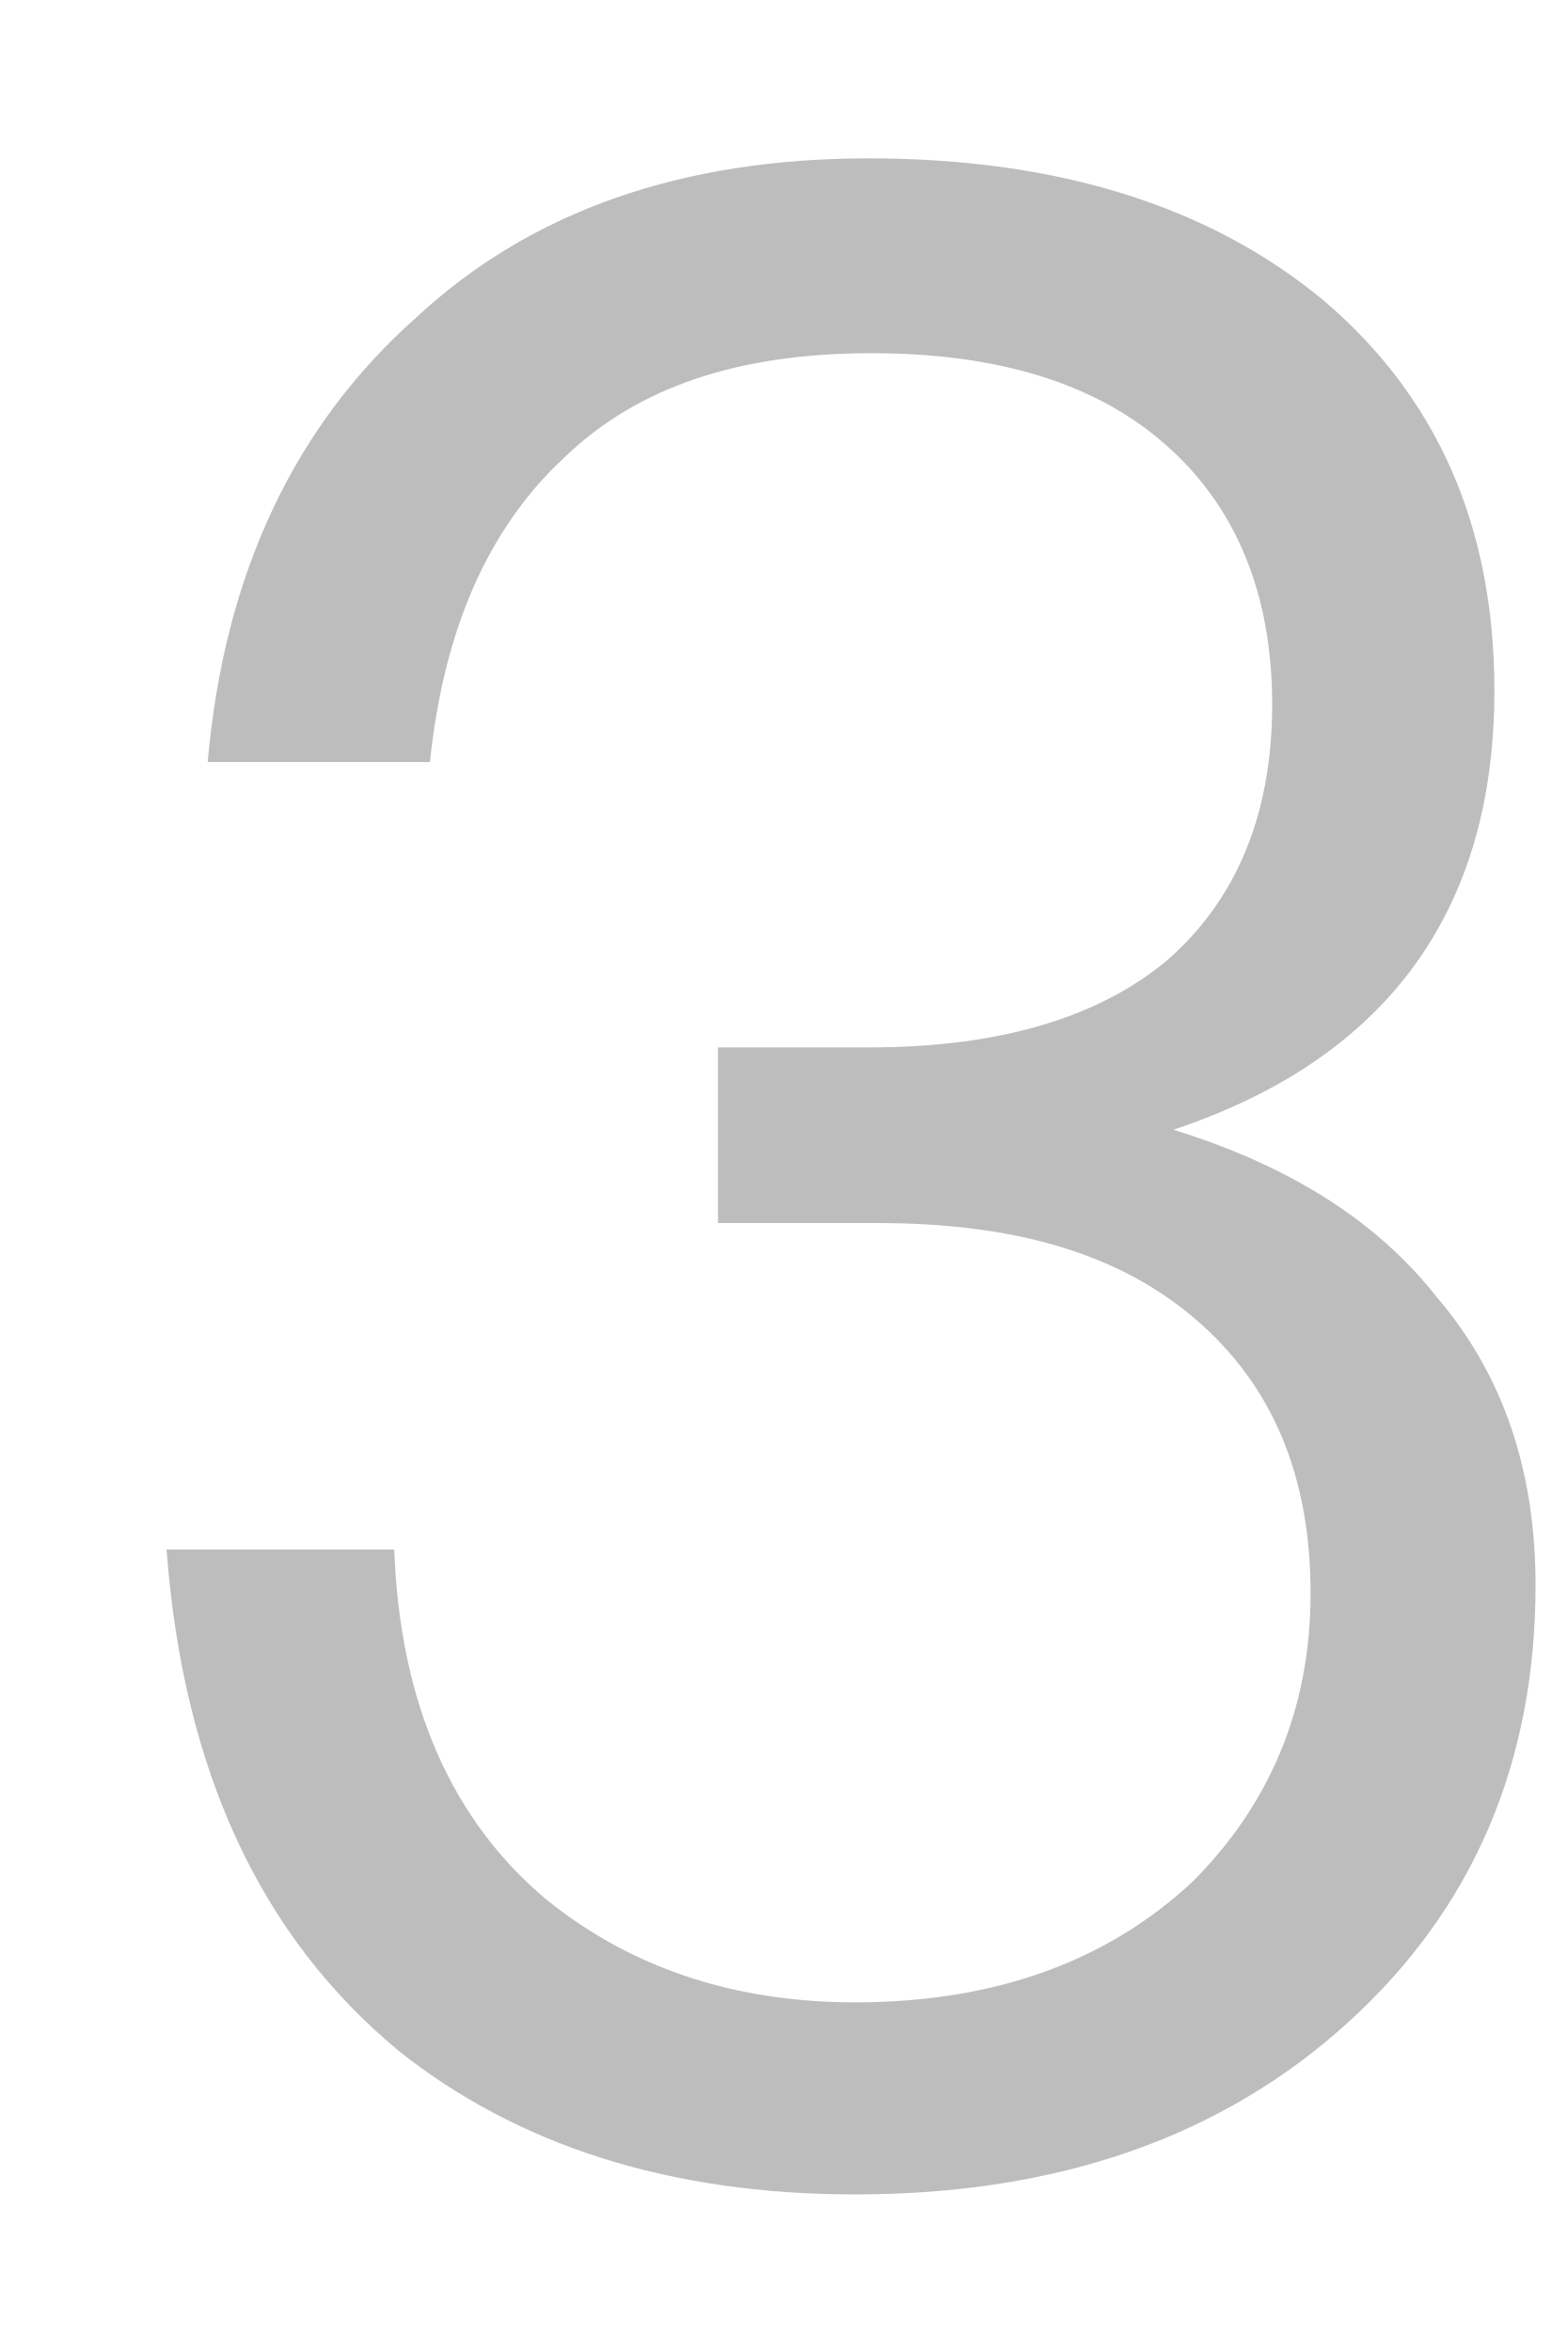
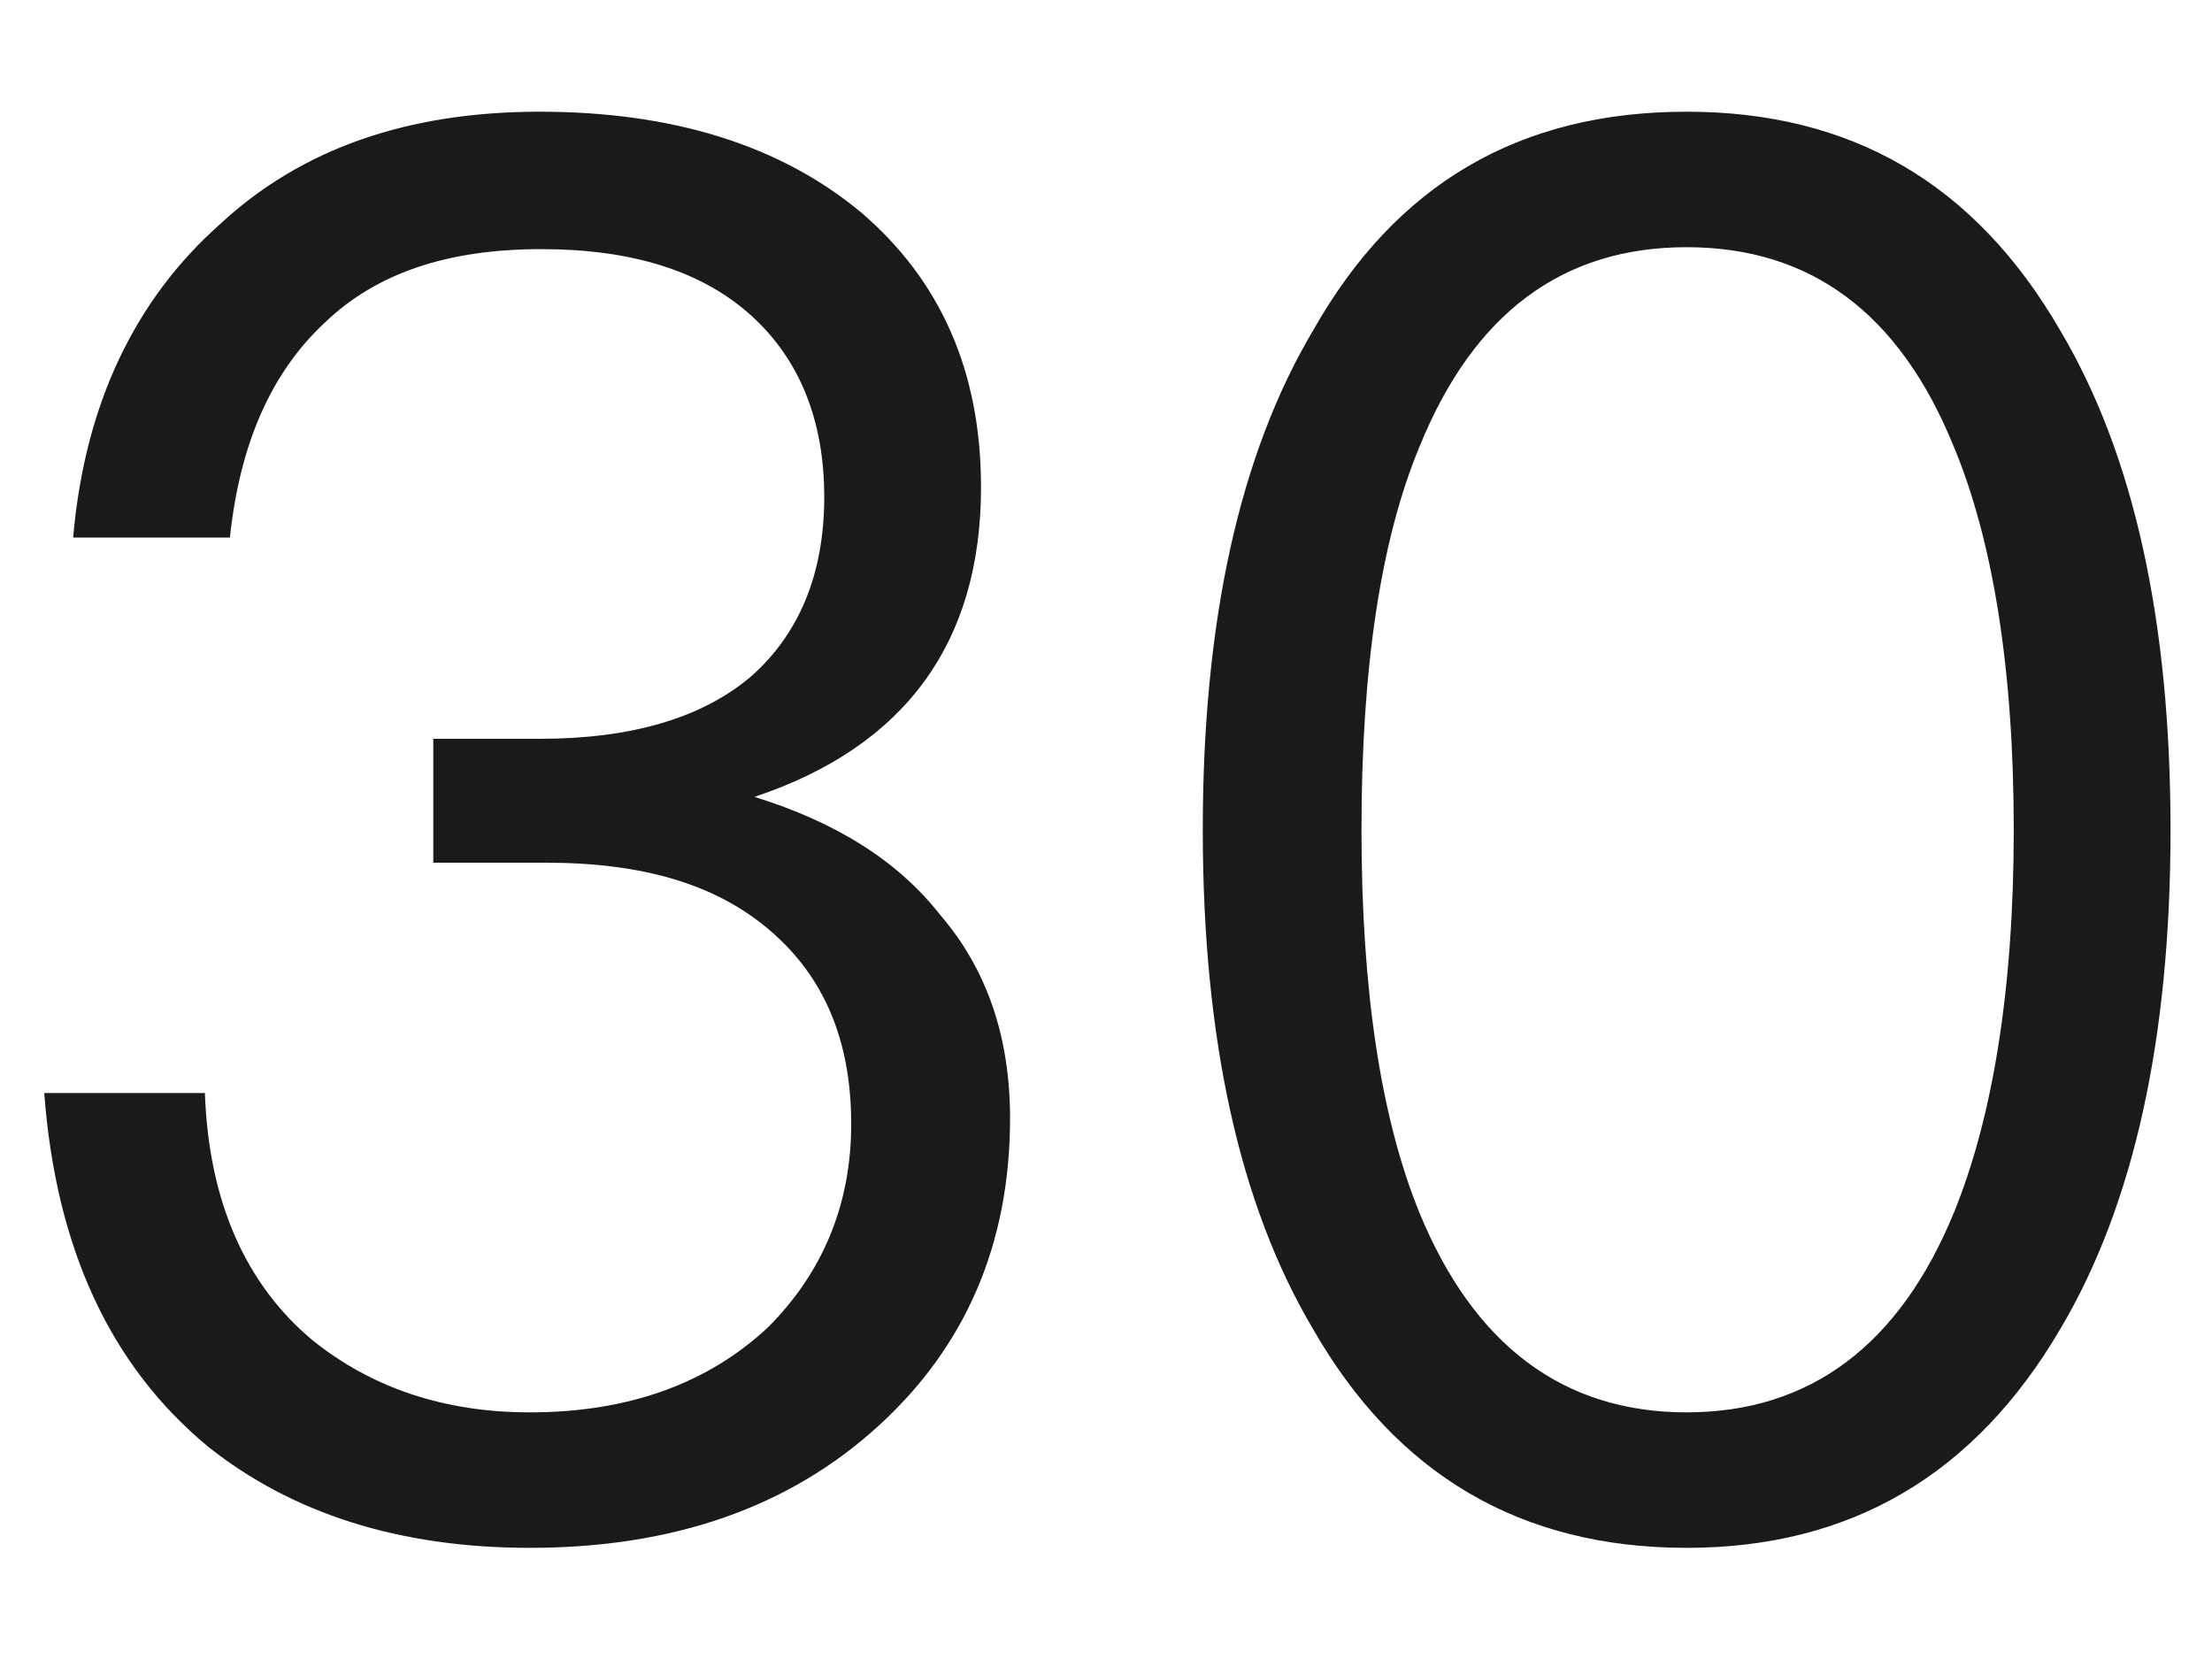
- <svg xmlns="http://www.w3.org/2000/svg" version="1.1" width="8px" height="12px">
-   <g transform="matrix(1 0 0 1 -173 -246 )">
-     <path d="M 6.758 1.536  C 6.17 1.046  5.386 0.808  4.434 0.808  C 3.482 0.808  2.712 1.074  2.124 1.62  C 1.508 2.166  1.144 2.922  1.06 3.888  L 2.194 3.888  C 2.264 3.216  2.488 2.698  2.88 2.334  C 3.258 1.97  3.776 1.802  4.448 1.802  C 5.092 1.802  5.61 1.956  5.974 2.292  C 6.31 2.6  6.492 3.034  6.492 3.594  C 6.492 4.154  6.31 4.588  5.96 4.896  C 5.61 5.19  5.106 5.344  4.434 5.344  L 3.664 5.344  L 3.664 6.24  L 4.476 6.24  C 5.176 6.24  5.708 6.394  6.1 6.73  C 6.492 7.066  6.688 7.528  6.688 8.13  C 6.688 8.718  6.478 9.208  6.086 9.6  C 5.652 10.006  5.078 10.216  4.364 10.216  C 3.734 10.216  3.216 10.034  2.796 9.698  C 2.306 9.292  2.04 8.69  2.012 7.906  L 0.85 7.906  C 0.934 9.026  1.326 9.88  2.04 10.468  C 2.642 10.944  3.412 11.196  4.364 11.196  C 5.4 11.196  6.24 10.902  6.884 10.314  C 7.514 9.74  7.836 8.998  7.836 8.088  C 7.836 7.5  7.668 7.01  7.332 6.618  C 7.024 6.226  6.576 5.946  5.988 5.764  C 7.08 5.4  7.626 4.644  7.626 3.524  C 7.626 2.684  7.332 2.026  6.758 1.536  Z " fill-rule="nonzero" fill="#000000" stroke="none" fill-opacity="0.259" transform="matrix(1 0 0 1 173 246 )" />
+ <svg xmlns="http://www.w3.org/2000/svg" version="1.1" width="16px" height="12px">
+   <g transform="matrix(1 0 0 1 -20 -246 )">
+     <path d="M 6.228 1.536  C 5.639 1.046  4.856 0.808  3.904 0.808  C 2.951 0.808  2.182 1.074  1.593 1.62  C 0.977 2.166  0.613 2.922  0.529 3.888  L 1.663 3.888  C 1.734 3.216  1.958 2.698  2.349 2.334  C 2.728 1.97  3.245 1.802  3.917 1.802  C 4.561 1.802  5.08 1.956  5.444 2.292  C 5.779 2.6  5.962 3.034  5.962 3.594  C 5.962 4.154  5.779 4.588  5.429 4.896  C 5.08 5.19  4.575 5.344  3.904 5.344  L 3.134 5.344  L 3.134 6.24  L 3.946 6.24  C 4.646 6.24  5.178 6.394  5.569 6.73  C 5.962 7.066  6.157 7.528  6.157 8.13  C 6.157 8.718  5.947 9.208  5.556 9.6  C 5.122 10.006  4.548 10.216  3.833 10.216  C 3.204 10.216  2.686 10.034  2.265 9.698  C 1.776 9.292  1.51 8.69  1.482 7.906  L 0.32 7.906  C 0.404 9.026  0.796 9.88  1.51 10.468  C 2.111 10.944  2.881 11.196  3.833 11.196  C 4.87 11.196  5.71 10.902  6.354 10.314  C 6.984 9.74  7.306 8.998  7.306 8.088  C 7.306 7.5  7.138 7.01  6.801 6.618  C 6.494 6.226  6.045 5.946  5.457 5.764  C 6.55 5.4  7.096 4.644  7.096 3.524  C 7.096 2.684  6.801 2.026  6.228 1.536  Z M 14.902 2.39  C 14.286 1.326  13.39 0.808  12.2 0.808  C 10.996 0.808  10.1 1.326  9.498 2.39  C 8.966 3.286  8.7 4.49  8.7 6.002  C 8.7 7.514  8.966 8.718  9.498 9.614  C 10.1 10.664  10.996 11.196  12.2 11.196  C 13.39 11.196  14.286 10.664  14.902 9.614  C 15.434 8.718  15.7 7.514  15.7 6.002  C 15.7 4.49  15.434 3.286  14.902 2.39  Z M 10.268 3.23  C 10.66 2.264  11.304 1.788  12.2 1.788  C 13.096 1.788  13.74 2.264  14.132 3.23  C 14.412 3.902  14.566 4.826  14.566 6.002  C 14.566 7.164  14.412 8.088  14.132 8.774  C 13.74 9.726  13.096 10.216  12.2 10.216  C 11.304 10.216  10.66 9.726  10.268 8.774  C 9.988 8.088  9.848 7.164  9.848 6.002  C 9.848 4.826  9.988 3.902  10.268 3.23  Z " fill-rule="nonzero" fill="#000000" stroke="none" fill-opacity="0.898" transform="matrix(1 0 0 1 20 246 )" />
  </g>
</svg>
